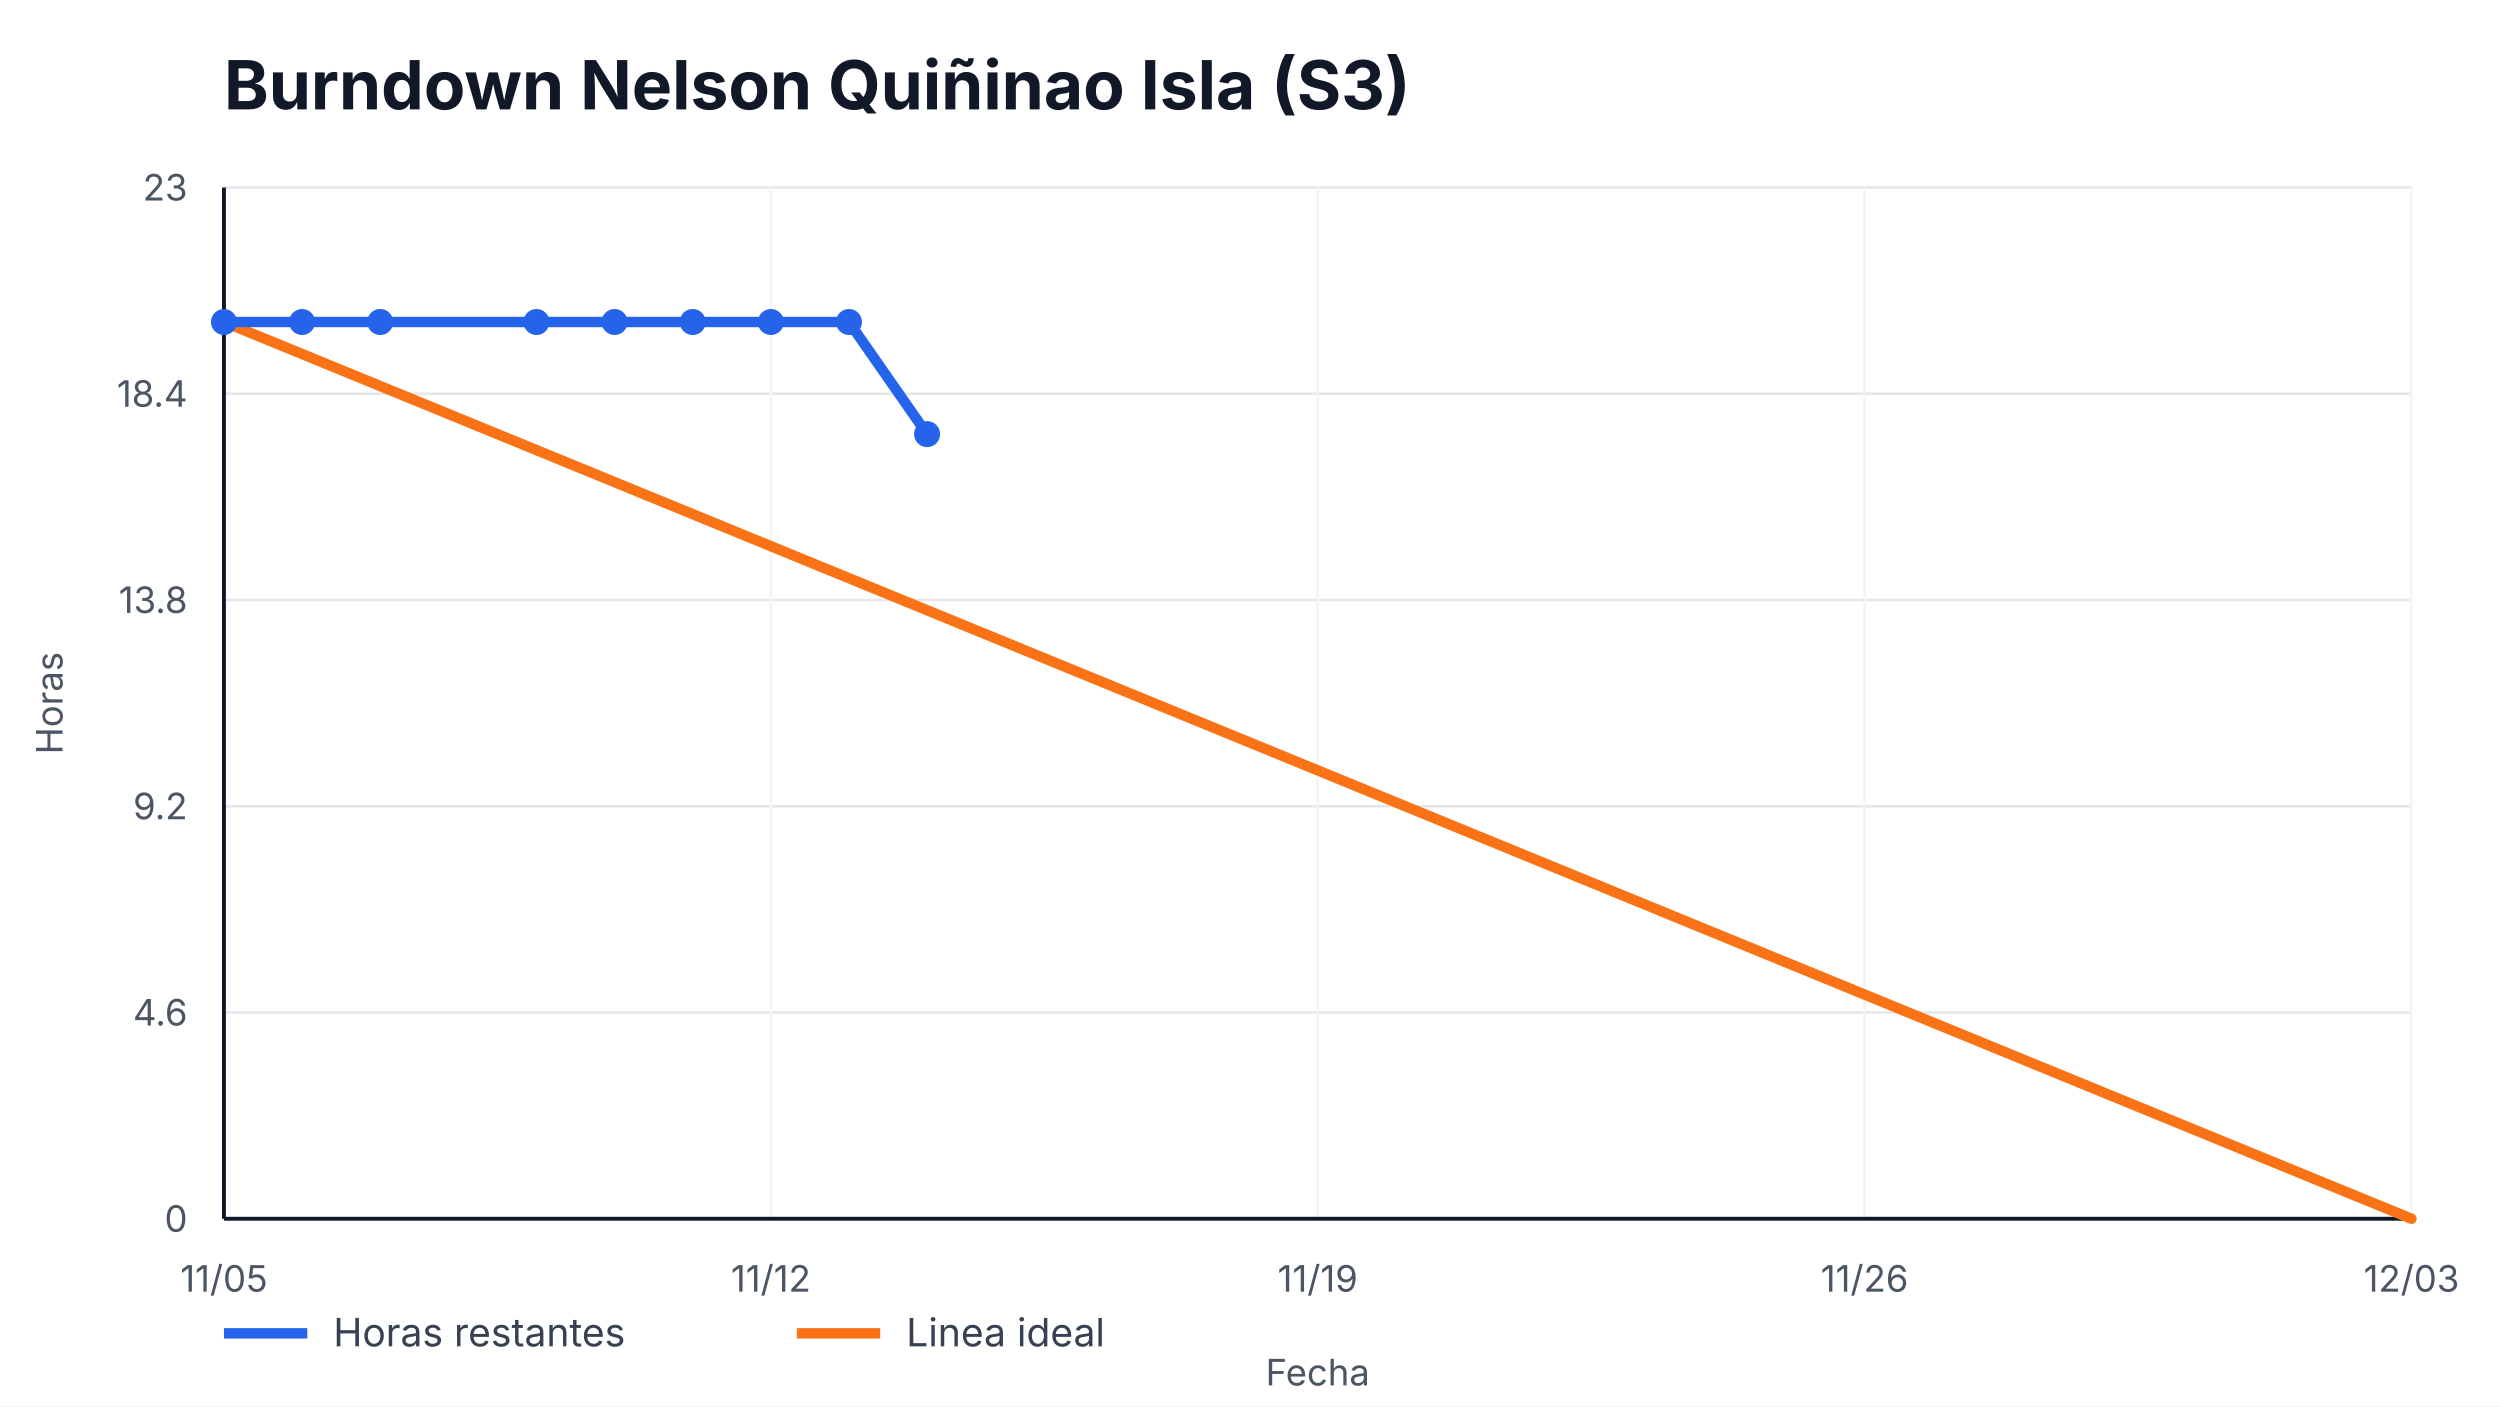
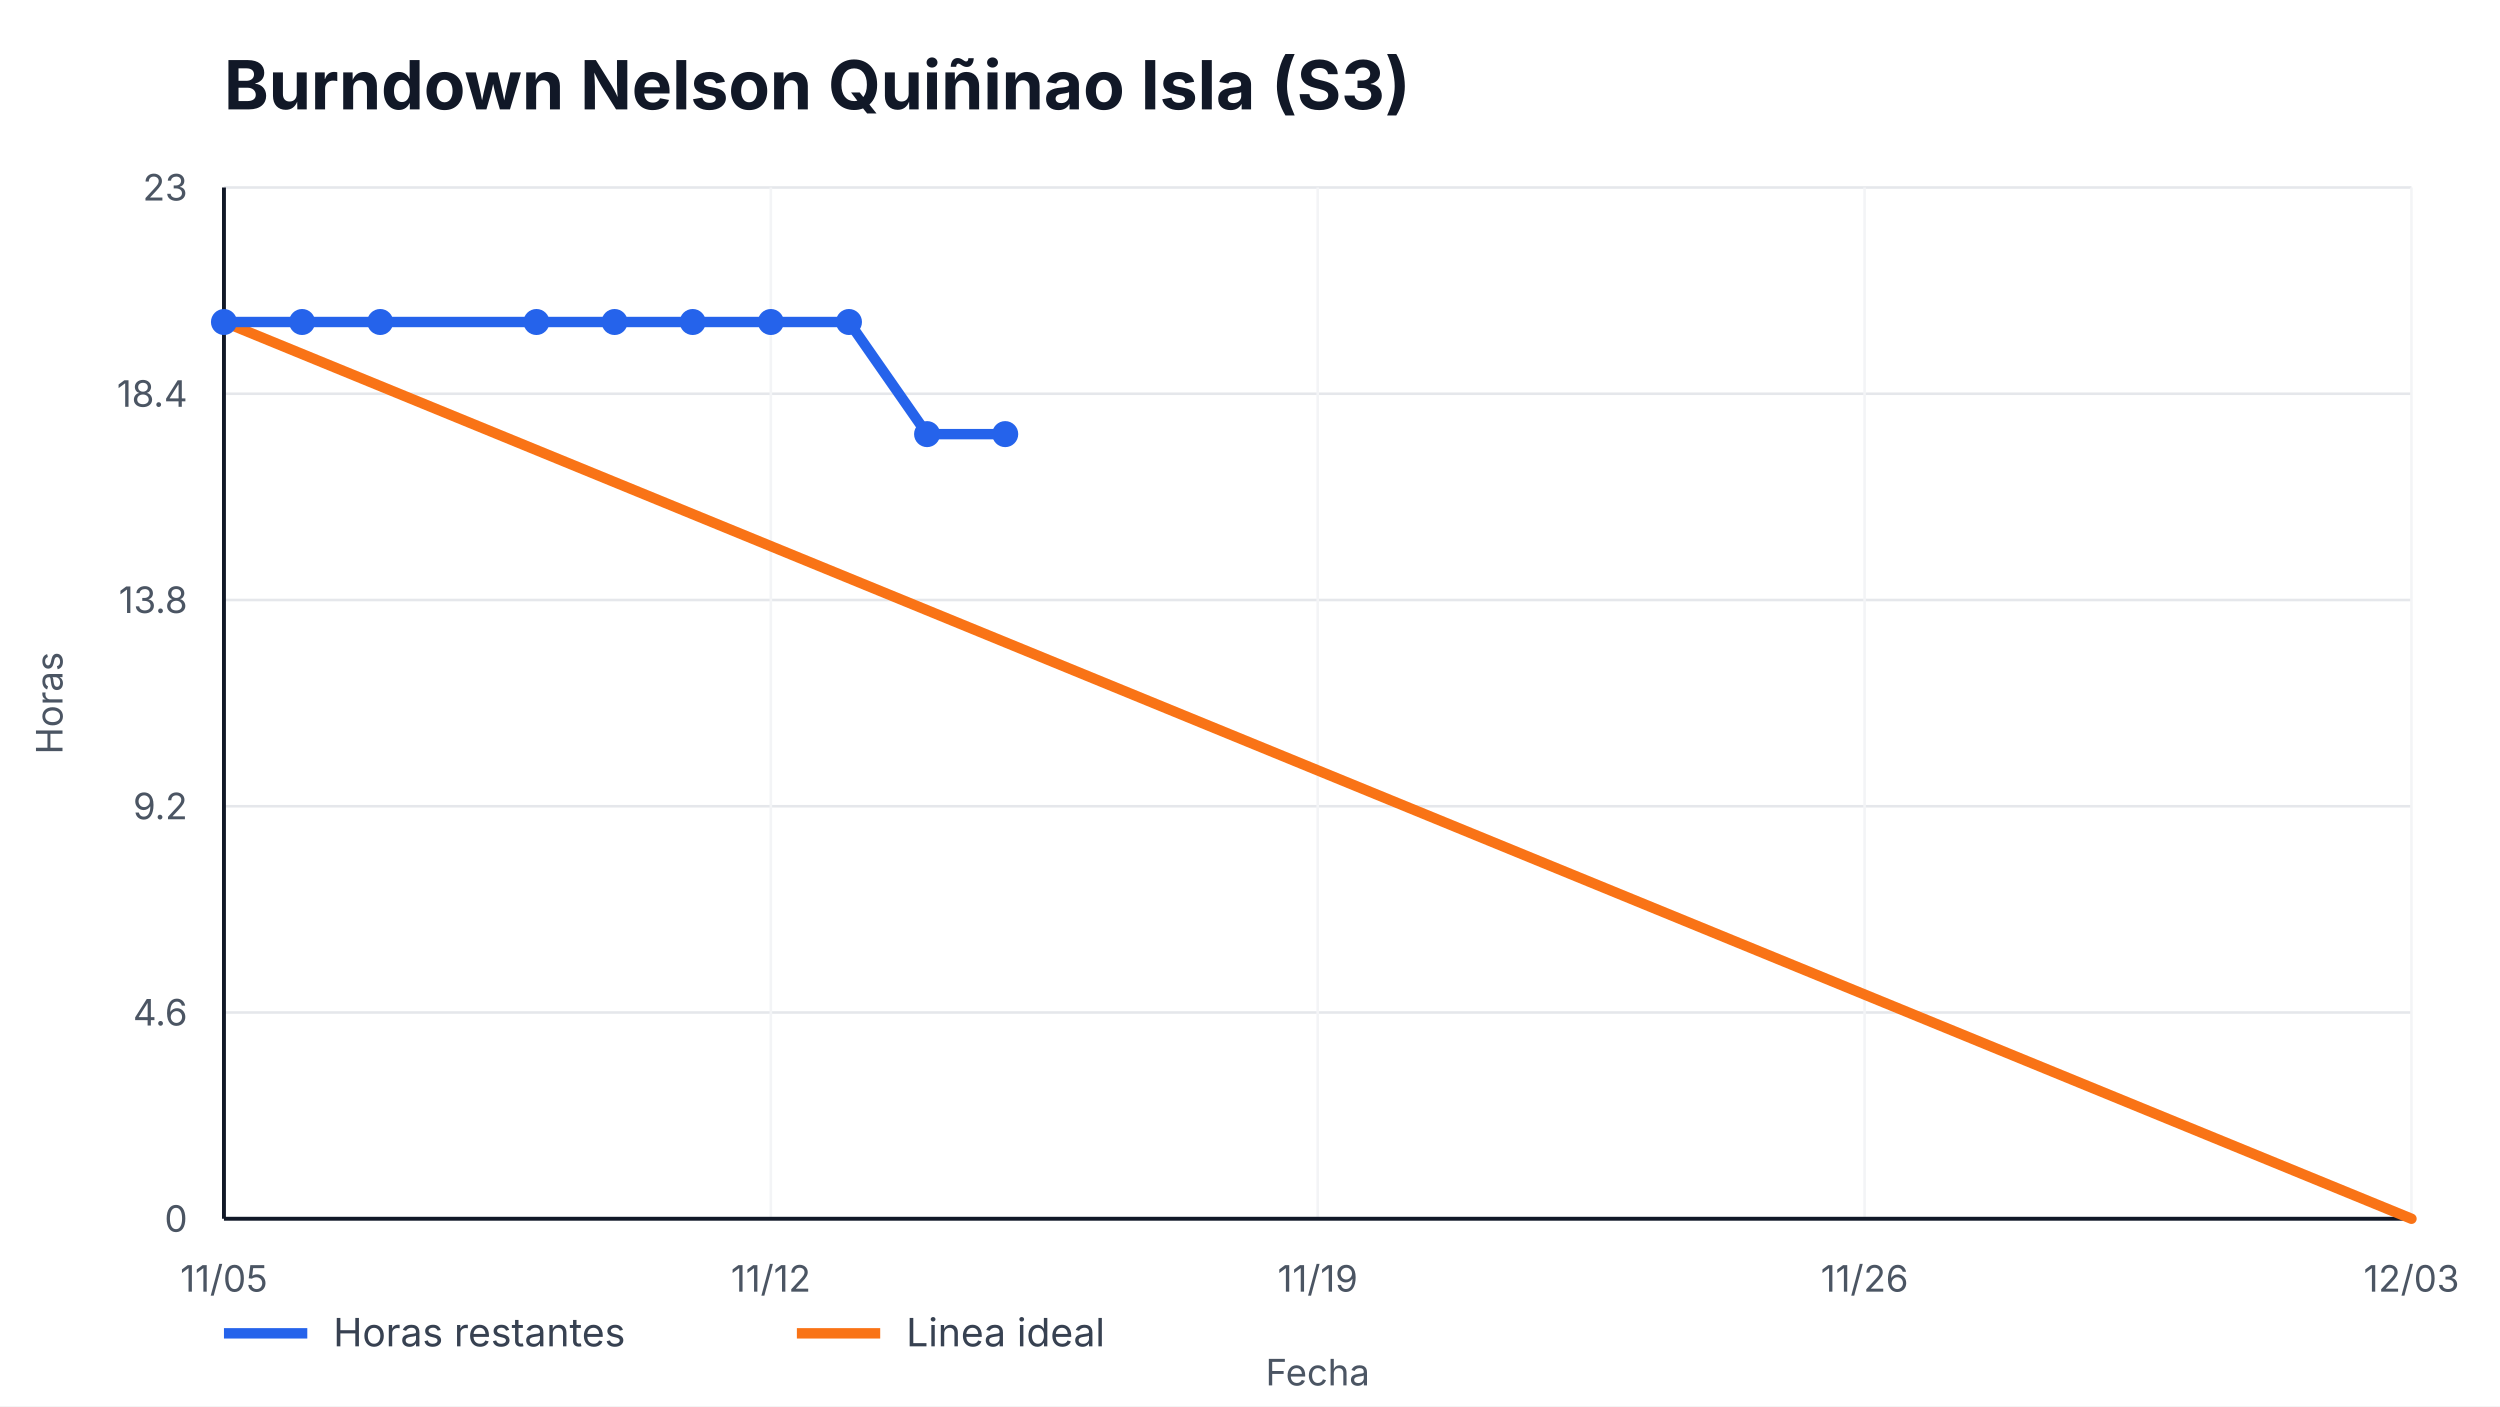
<svg xmlns="http://www.w3.org/2000/svg" width="960" height="540" viewBox="0 0 960 540" role="img" aria-label="Burndown Nelson Quiñinao Isla (S3)">
  <style>
    text { font-family: -apple-system, BlinkMacSystemFont, "Segoe UI", sans-serif; fill: #111827; }
    .title { font-size: 26px; font-weight: 700; }
    .axis { font-size: 14px; fill: #4b5563; }
    .legend { font-size: 15px; fill: #374151; }
    .overrun { font-size: 14px; font-weight: 700; fill: #b91c1c; }
  </style>
  <rect width="100%" height="100%" fill="#ffffff" />
  <text x="86" y="42" class="title">Burndown Nelson Quiñinao Isla (S3)</text>
  <g>
    <line x1="86" y1="468.00" x2="926" y2="468.00" stroke="#e5e7eb" />
    <line x1="86" y1="388.80" x2="926" y2="388.80" stroke="#e5e7eb" />
    <line x1="86" y1="309.60" x2="926" y2="309.60" stroke="#e5e7eb" />
    <line x1="86" y1="230.40" x2="926" y2="230.40" stroke="#e5e7eb" />
    <line x1="86" y1="151.20" x2="926" y2="151.20" stroke="#e5e7eb" />
    <line x1="86" y1="72.00" x2="926" y2="72.00" stroke="#e5e7eb" />
  </g>
  <g>
    <line x1="86.00" y1="72" x2="86.00" y2="468" stroke="#f3f4f6" />
    <text x="86.00" y="496" text-anchor="middle" class="axis">11/05</text>
    <line x1="296.00" y1="72" x2="296.00" y2="468" stroke="#f3f4f6" />
    <text x="296.00" y="496" text-anchor="middle" class="axis">11/12</text>
    <line x1="506.00" y1="72" x2="506.00" y2="468" stroke="#f3f4f6" />
    <text x="506.00" y="496" text-anchor="middle" class="axis">11/19</text>
    <line x1="716.00" y1="72" x2="716.00" y2="468" stroke="#f3f4f6" />
    <text x="716.00" y="496" text-anchor="middle" class="axis">11/26</text>
    <line x1="926.00" y1="72" x2="926.00" y2="468" stroke="#f3f4f6" />
    <text x="926.00" y="496" text-anchor="middle" class="axis">12/03</text>
  </g>
  <line x1="86" y1="468" x2="926" y2="468" stroke="#111827" stroke-width="1.5" />
  <line x1="86" y1="72" x2="86" y2="468" stroke="#111827" stroke-width="1.5" />
  <g>
    <text x="72" y="473.00" text-anchor="end" class="axis">0</text>
    <text x="72" y="393.80" text-anchor="end" class="axis">4.6</text>
    <text x="72" y="314.60" text-anchor="end" class="axis">9.2</text>
    <text x="72" y="235.40" text-anchor="end" class="axis">13.8</text>
    <text x="72" y="156.20" text-anchor="end" class="axis">18.4</text>
    <text x="72" y="77.00" text-anchor="end" class="axis">23</text>
  </g>
  <polyline points="86.00,123.65 926.00,468.00" fill="none" stroke="#f97316" stroke-width="4" stroke-linecap="round" />
-   <polyline points="86.00,123.65 116.00,123.65 146.00,123.65 206.00,123.65 236.00,123.65 266.00,123.65 296.00,123.65 326.00,123.65 356.00,166.70" fill="none" stroke="#2563eb" stroke-width="4" stroke-linecap="round" stroke-linejoin="round" />
+   <polyline points="86.00,123.65 116.00,123.65 146.00,123.65 206.00,123.65 236.00,123.65 266.00,123.65 296.00,123.65 326.00,123.65 356.00,166.70 386.00,166.70" fill="none" stroke="#2563eb" stroke-width="4" stroke-linecap="round" stroke-linejoin="round" />
  <g>
    <circle cx="86.00" cy="123.65" r="5" fill="#2563eb" />
    <circle cx="116.00" cy="123.65" r="5" fill="#2563eb" />
    <circle cx="146.00" cy="123.65" r="5" fill="#2563eb" />
    <circle cx="206.00" cy="123.65" r="5" fill="#2563eb" />
    <circle cx="236.00" cy="123.65" r="5" fill="#2563eb" />
    <circle cx="266.00" cy="123.65" r="5" fill="#2563eb" />
    <circle cx="296.00" cy="123.65" r="5" fill="#2563eb" />
    <circle cx="326.00" cy="123.65" r="5" fill="#2563eb" />
    <circle cx="356.00" cy="166.70" r="5" fill="#2563eb" />
+     <circle cx="386.00" cy="166.70" r="5" fill="#2563eb" />
  </g>
  <line x1="86" y1="512" x2="118" y2="512" stroke="#2563eb" stroke-width="4" />
  <text x="128" y="517" class="legend">Horas restantes</text>
  <line x1="306" y1="512" x2="338" y2="512" stroke="#f97316" stroke-width="4" />
  <text x="348" y="517" class="legend">Linea ideal</text>
  <text x="506.0" y="532" text-anchor="middle" class="axis">Fecha</text>
  <text x="24" y="270.0" transform="rotate(-90 24,270.0)" text-anchor="middle" class="axis">Horas</text>
</svg>
